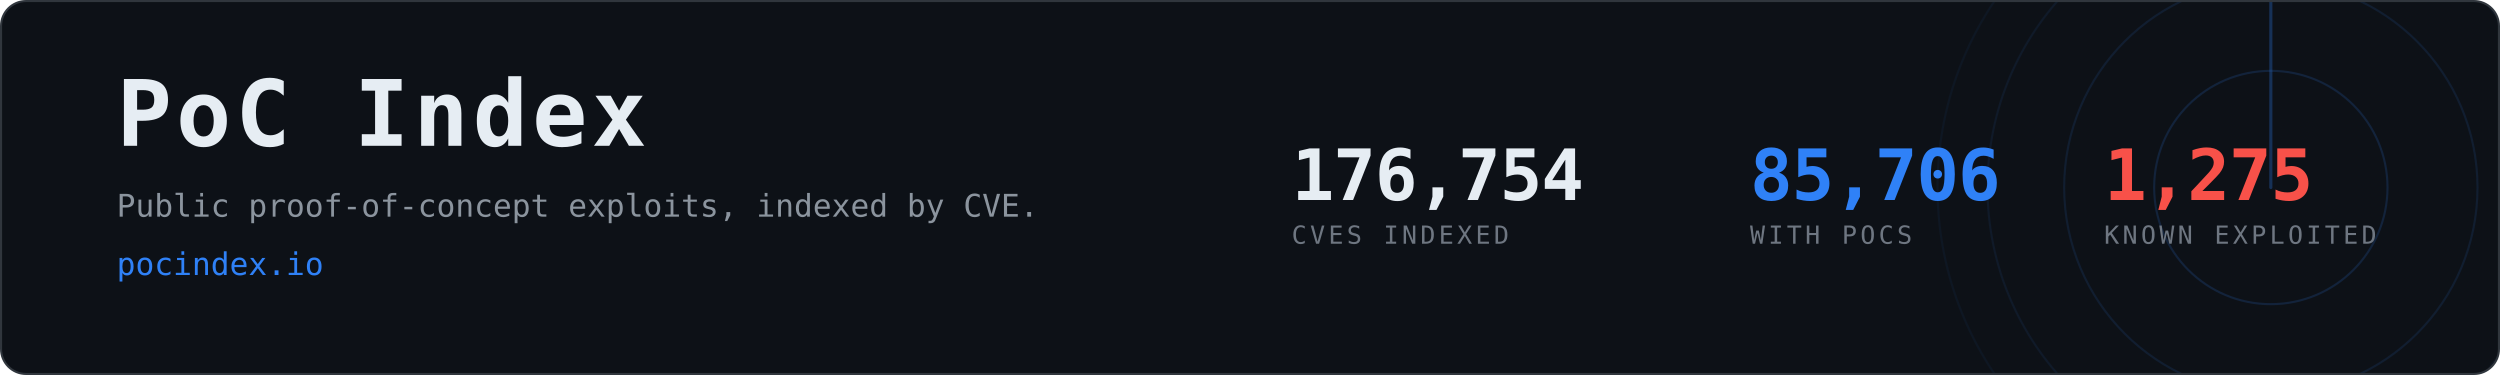
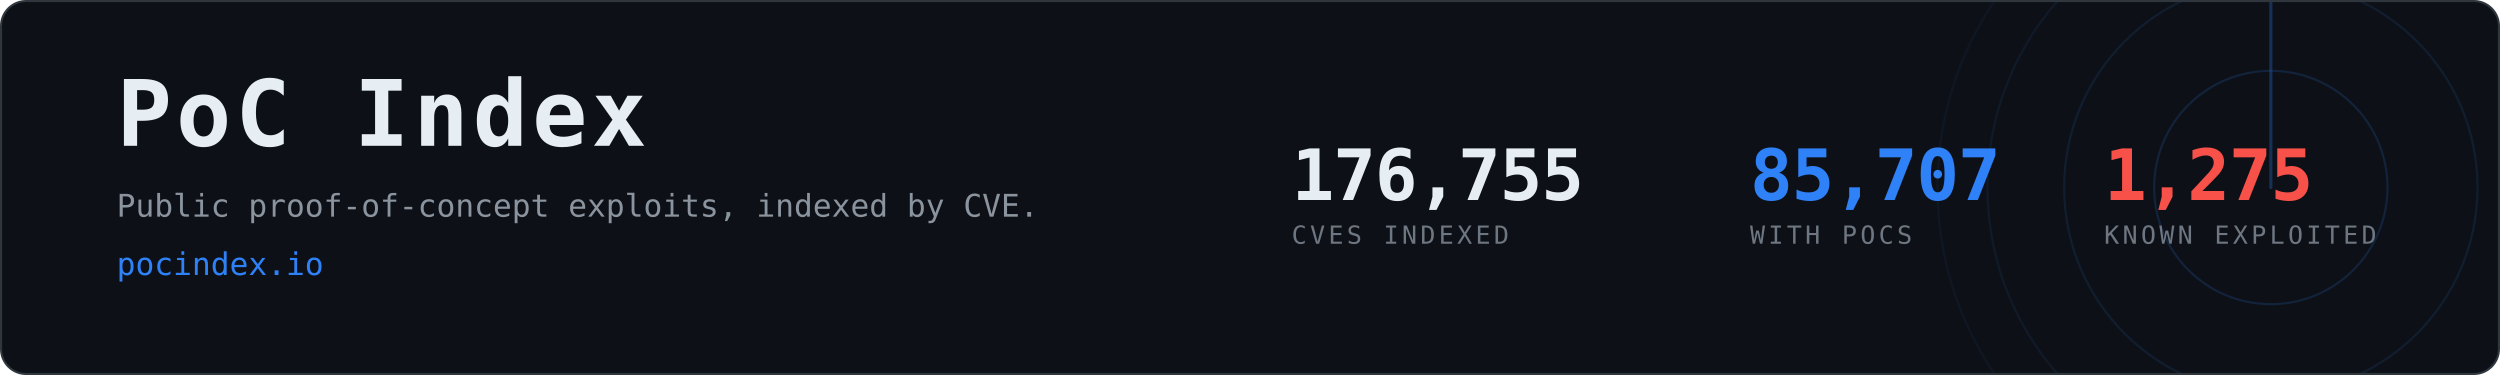
- <svg xmlns="http://www.w3.org/2000/svg" width="1200" height="180" viewBox="0 0 1200 180" role="img" aria-label="PoC Index, 85,706 CVEs with public proof-of-concept exploits">
+ <svg xmlns="http://www.w3.org/2000/svg" width="1200" height="180" viewBox="0 0 1200 180" role="img" aria-label="PoC Index, 85,707 CVEs with public proof-of-concept exploits">
  <clipPath id="card">
    <rect x="1" y="1" width="1198" height="178" rx="12" />
  </clipPath>
  <rect x="0.5" y="0.5" width="1199" height="179" rx="12" fill="#0d1117" stroke="#30363d" />
  <g clip-path="url(#card)" opacity="0.6">
    <g>
      <circle cx="1090" cy="90" r="56.0" fill="none" stroke="#2f81f7" stroke-width="1" opacity="0.270" />
      <circle cx="1090" cy="90" r="99.2" fill="none" stroke="#2f81f7" stroke-width="1" opacity="0.195" />
      <circle cx="1090" cy="90" r="136.0" fill="none" stroke="#2f81f7" stroke-width="1" opacity="0.135" />
      <circle cx="1090" cy="90" r="160.0" fill="none" stroke="#2f81f7" stroke-width="1" opacity="0.090" />
      <line x1="1090" y1="90" x2="1090" y2="-70.0" stroke="#2f81f7" stroke-width="1.5" stroke-linecap="round" opacity="0.480">
        <animateTransform attributeName="transform" type="rotate" from="0 1090 90" to="360 1090 90" dur="8s" repeatCount="indefinite" />
      </line>
    </g>
  </g>
  <text x="56" y="70" font-family="ui-monospace,SFMono-Regular,Menlo,Consolas,monospace" font-size="44" font-weight="700" fill="#e6edf3" letter-spacing="2">PoC Index</text>
  <text x="56" y="104" font-family="ui-monospace,SFMono-Regular,Menlo,Consolas,monospace" font-size="15" fill="#8b949e">
    Public proof-of-concept exploits, indexed by CVE.</text>
  <text x="56" y="132" font-family="ui-monospace,SFMono-Regular,Menlo,Consolas,monospace" font-size="15" fill="#2f81f7">pocindex.io</text>
-   <text x="620" y="96" font-family="ui-monospace,SFMono-Regular,Menlo,Consolas,monospace" font-size="34" font-weight="700" fill="#e6edf3" letter-spacing="-0.5">176,754</text>
+   <text x="620" y="96" font-family="ui-monospace,SFMono-Regular,Menlo,Consolas,monospace" font-size="34" font-weight="700" fill="#e6edf3" letter-spacing="-0.5">176,755</text>
  <text x="620" y="117" font-family="ui-monospace,SFMono-Regular,Menlo,Consolas,monospace" font-size="12" fill="#6e7681" letter-spacing="1.6">CVES INDEXED</text>
-   <text x="840" y="96" font-family="ui-monospace,SFMono-Regular,Menlo,Consolas,monospace" font-size="34" font-weight="700" fill="#2f81f7" letter-spacing="-0.5">85,706</text>
+   <text x="840" y="96" font-family="ui-monospace,SFMono-Regular,Menlo,Consolas,monospace" font-size="34" font-weight="700" fill="#2f81f7" letter-spacing="-0.5">85,707</text>
  <text x="840" y="117" font-family="ui-monospace,SFMono-Regular,Menlo,Consolas,monospace" font-size="12" fill="#6e7681" letter-spacing="1.6">WITH POCS</text>
  <text x="1010" y="96" font-family="ui-monospace,SFMono-Regular,Menlo,Consolas,monospace" font-size="34" font-weight="700" fill="#f85149" letter-spacing="-0.5">1,275</text>
  <text x="1010" y="117" font-family="ui-monospace,SFMono-Regular,Menlo,Consolas,monospace" font-size="12" fill="#6e7681" letter-spacing="1.6">KNOWN EXPLOITED</text>
</svg>
